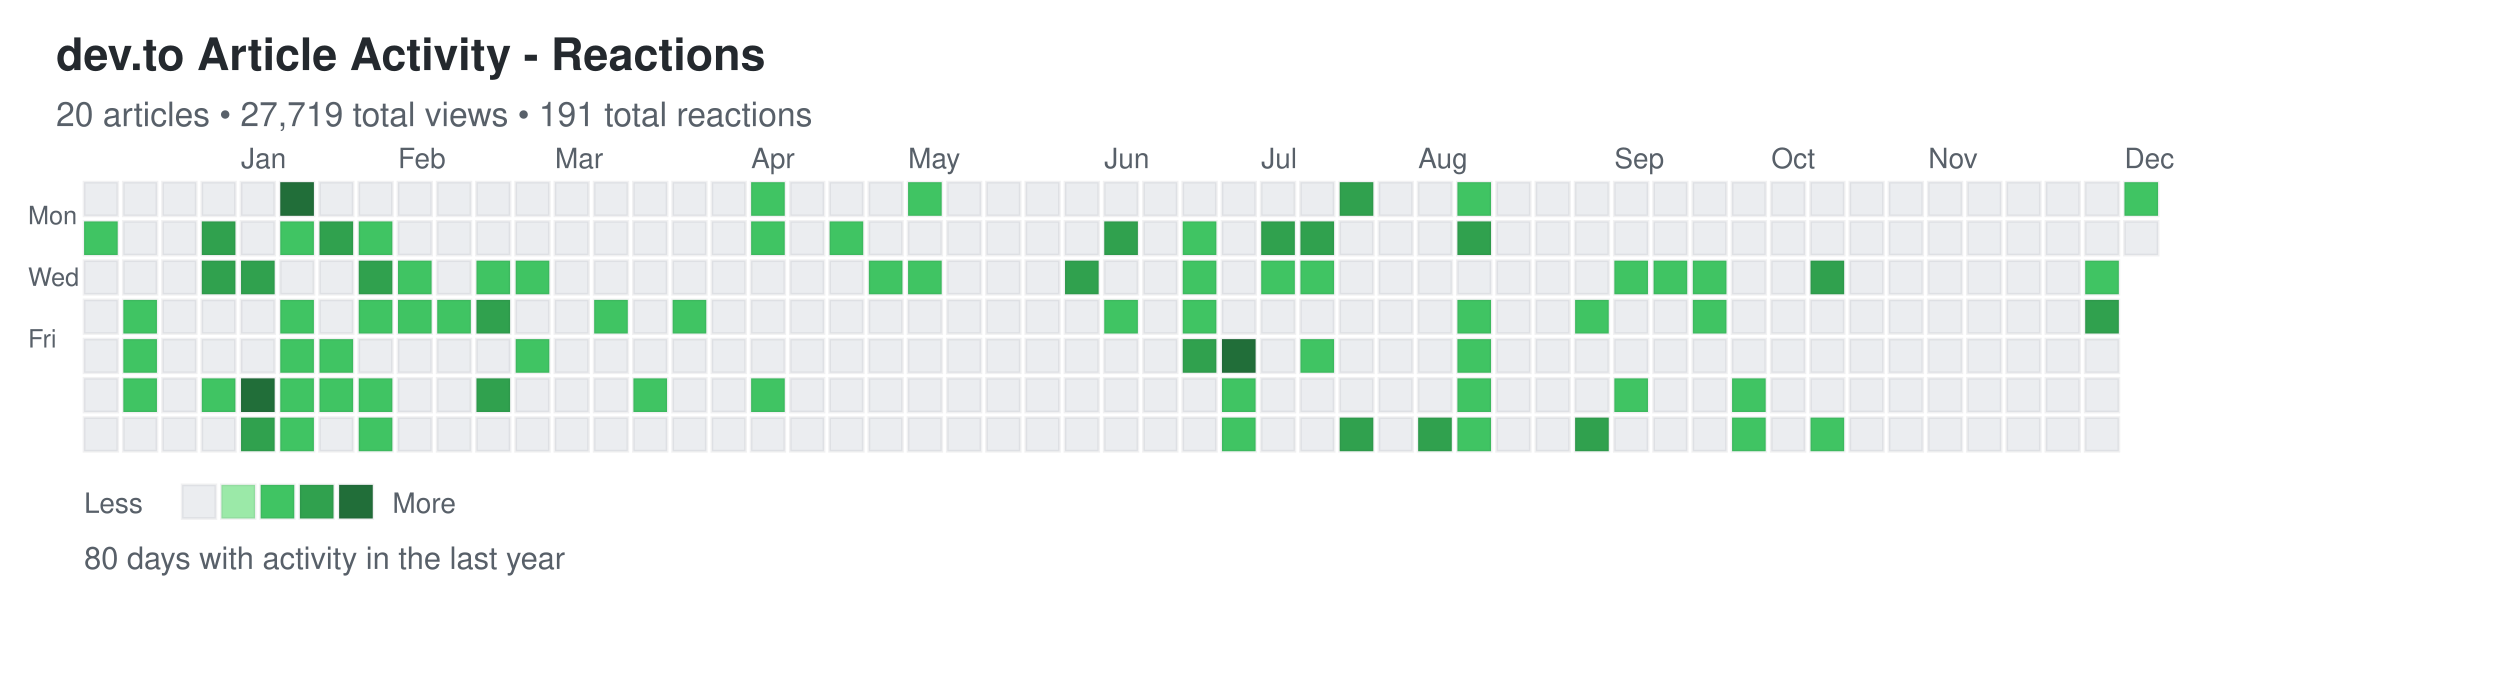
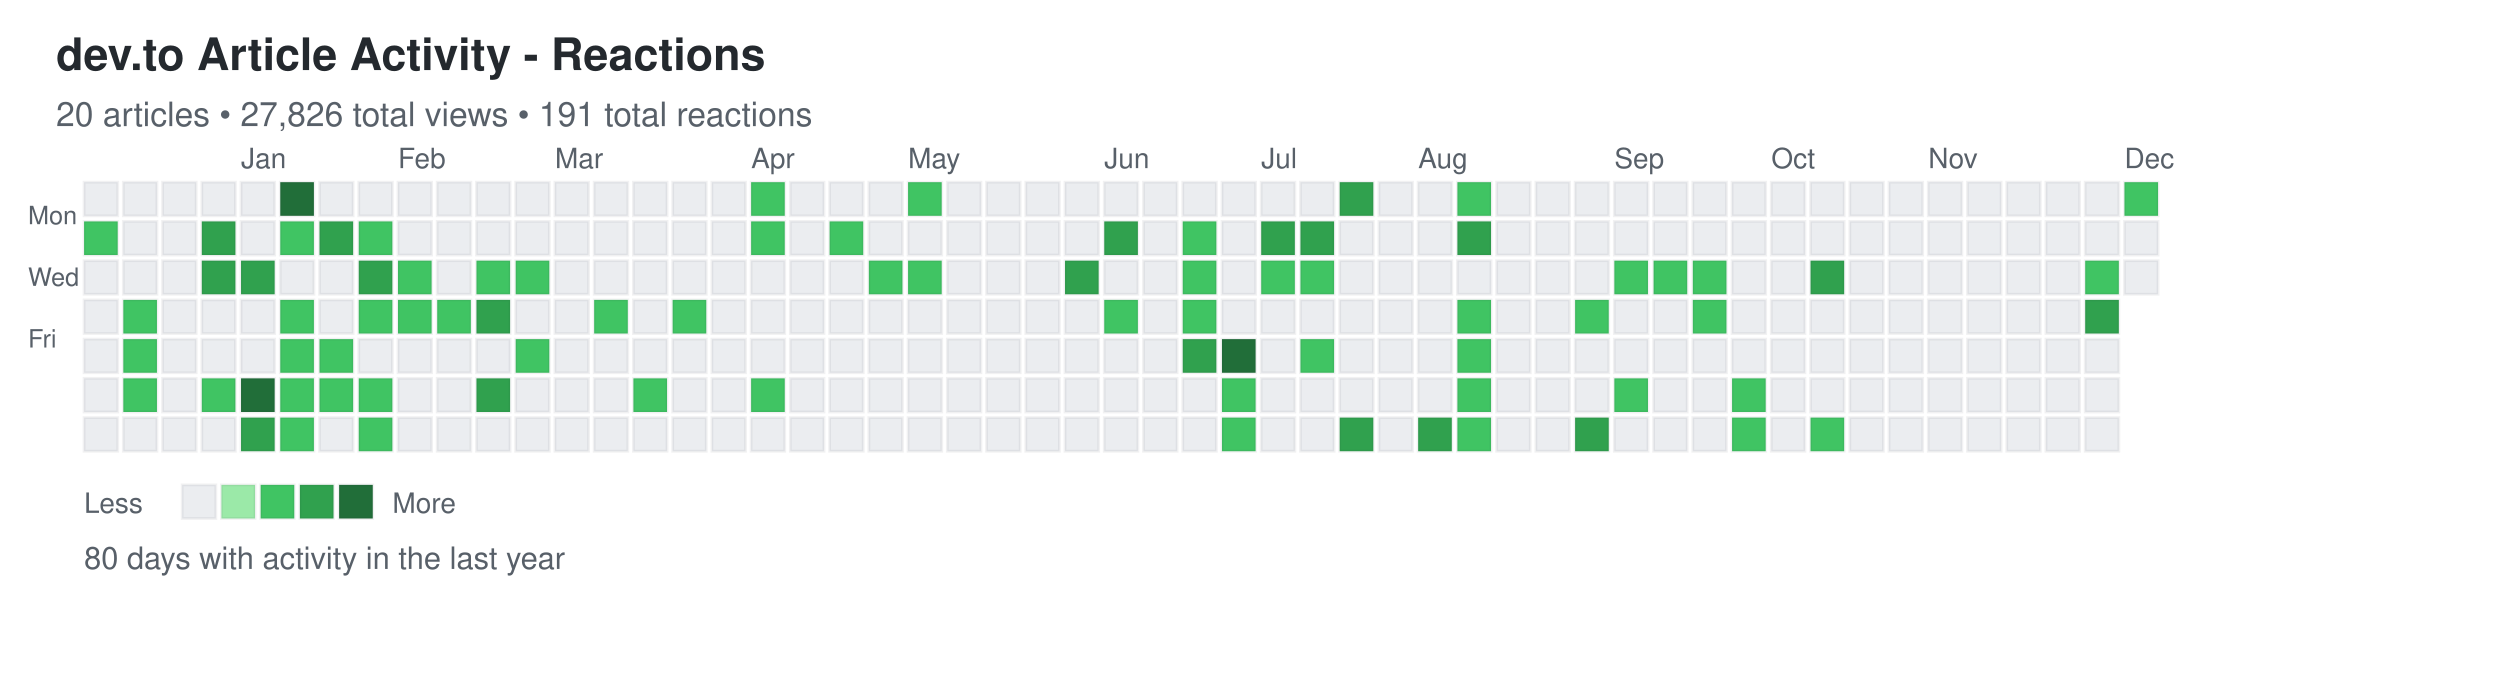
<svg xmlns="http://www.w3.org/2000/svg" width="892" height="248">
  <defs>
    <style>
.day { stroke: rgba(27,31,35,0.06); stroke-width: 1px; cursor: pointer; }
.day:hover { stroke: rgba(27,31,35,0.3); stroke-width: 2px; }
.month-label { font-family: -apple-system, BlinkMacSystemFont, "Segoe UI", Helvetica, Arial, sans-serif; font-size: 10px; fill: #586069; }
.day-label { font-family: -apple-system, BlinkMacSystemFont, "Segoe UI", Helvetica, Arial, sans-serif; font-size: 9px; fill: #586069; }
.title { font-family: -apple-system, BlinkMacSystemFont, "Segoe UI", Helvetica, Arial, sans-serif; font-size: 16px; font-weight: 600; fill: #24292e; }
.subtitle { font-family: -apple-system, BlinkMacSystemFont, "Segoe UI", Helvetica, Arial, sans-serif; font-size: 12px; fill: #586069; }
.stats { font-family: -apple-system, BlinkMacSystemFont, "Segoe UI", Helvetica, Arial, sans-serif; font-size: 11px; fill: #586069; }
.legend-text { font-family: -apple-system, BlinkMacSystemFont, "Segoe UI", Helvetica, Arial, sans-serif; font-size: 10px; fill: #586069; }
</style>
  </defs>
  <text x="20" y="25" class="title">dev.to Article Activity - Reactions</text>
-   <text x="20" y="45" class="subtitle">20 articles • 27,719 total views • 191 total reactions</text>
+   <text x="20" y="45" class="subtitle">20 articles • 27,826 total views • 191 total reactions</text>
  <text x="10" y="80" class="day-label">Mon</text>
  <text x="10" y="102" class="day-label">Wed</text>
  <text x="10" y="124" class="day-label">Fri</text>
  <rect x="30" y="65" width="12" height="12" fill="#ebedf0" class="day" data-date="2024-12-01" data-level="0" />
  <rect x="30" y="79" width="12" height="12" fill="#40c463" class="day" data-date="2024-12-02" data-level="2" />
  <rect x="30" y="93" width="12" height="12" fill="#ebedf0" class="day" data-date="2024-12-03" data-level="0" />
  <rect x="30" y="107" width="12" height="12" fill="#ebedf0" class="day" data-date="2024-12-04" data-level="0" />
  <rect x="30" y="121" width="12" height="12" fill="#ebedf0" class="day" data-date="2024-12-05" data-level="0" />
  <rect x="30" y="135" width="12" height="12" fill="#ebedf0" class="day" data-date="2024-12-06" data-level="0" />
  <rect x="30" y="149" width="12" height="12" fill="#ebedf0" class="day" data-date="2024-12-07" data-level="0" />
  <rect x="44" y="65" width="12" height="12" fill="#ebedf0" class="day" data-date="2024-12-08" data-level="0" />
  <rect x="44" y="79" width="12" height="12" fill="#ebedf0" class="day" data-date="2024-12-09" data-level="0" />
  <rect x="44" y="93" width="12" height="12" fill="#ebedf0" class="day" data-date="2024-12-10" data-level="0" />
  <rect x="44" y="107" width="12" height="12" fill="#40c463" class="day" data-date="2024-12-11" data-level="2" />
  <rect x="44" y="121" width="12" height="12" fill="#40c463" class="day" data-date="2024-12-12" data-level="2" />
  <rect x="44" y="135" width="12" height="12" fill="#40c463" class="day" data-date="2024-12-13" data-level="2" />
  <rect x="44" y="149" width="12" height="12" fill="#ebedf0" class="day" data-date="2024-12-14" data-level="0" />
  <rect x="58" y="65" width="12" height="12" fill="#ebedf0" class="day" data-date="2024-12-15" data-level="0" />
  <rect x="58" y="79" width="12" height="12" fill="#ebedf0" class="day" data-date="2024-12-16" data-level="0" />
  <rect x="58" y="93" width="12" height="12" fill="#ebedf0" class="day" data-date="2024-12-17" data-level="0" />
  <rect x="58" y="107" width="12" height="12" fill="#ebedf0" class="day" data-date="2024-12-18" data-level="0" />
  <rect x="58" y="121" width="12" height="12" fill="#ebedf0" class="day" data-date="2024-12-19" data-level="0" />
  <rect x="58" y="135" width="12" height="12" fill="#ebedf0" class="day" data-date="2024-12-20" data-level="0" />
  <rect x="58" y="149" width="12" height="12" fill="#ebedf0" class="day" data-date="2024-12-21" data-level="0" />
  <rect x="72" y="65" width="12" height="12" fill="#ebedf0" class="day" data-date="2024-12-22" data-level="0" />
  <rect x="72" y="79" width="12" height="12" fill="#30a14e" class="day" data-date="2024-12-23" data-level="3" />
  <rect x="72" y="93" width="12" height="12" fill="#30a14e" class="day" data-date="2024-12-24" data-level="3" />
  <rect x="72" y="107" width="12" height="12" fill="#ebedf0" class="day" data-date="2024-12-25" data-level="0" />
  <rect x="72" y="121" width="12" height="12" fill="#ebedf0" class="day" data-date="2024-12-26" data-level="0" />
  <rect x="72" y="135" width="12" height="12" fill="#40c463" class="day" data-date="2024-12-27" data-level="2" />
  <rect x="72" y="149" width="12" height="12" fill="#ebedf0" class="day" data-date="2024-12-28" data-level="0" />
  <rect x="86" y="65" width="12" height="12" fill="#ebedf0" class="day" data-date="2024-12-29" data-level="0" />
  <rect x="86" y="79" width="12" height="12" fill="#ebedf0" class="day" data-date="2024-12-30" data-level="0" />
  <rect x="86" y="93" width="12" height="12" fill="#30a14e" class="day" data-date="2024-12-31" data-level="3" />
  <rect x="86" y="107" width="12" height="12" fill="#ebedf0" class="day" data-date="2025-01-01" data-level="0" />
  <rect x="86" y="121" width="12" height="12" fill="#ebedf0" class="day" data-date="2025-01-02" data-level="0" />
  <rect x="86" y="135" width="12" height="12" fill="#216e39" class="day" data-date="2025-01-03" data-level="4" />
  <rect x="86" y="149" width="12" height="12" fill="#30a14e" class="day" data-date="2025-01-04" data-level="3" />
  <rect x="100" y="65" width="12" height="12" fill="#216e39" class="day" data-date="2025-01-05" data-level="4" />
  <rect x="100" y="79" width="12" height="12" fill="#40c463" class="day" data-date="2025-01-06" data-level="2" />
  <rect x="100" y="93" width="12" height="12" fill="#ebedf0" class="day" data-date="2025-01-07" data-level="0" />
  <rect x="100" y="107" width="12" height="12" fill="#40c463" class="day" data-date="2025-01-08" data-level="2" />
  <rect x="100" y="121" width="12" height="12" fill="#40c463" class="day" data-date="2025-01-09" data-level="2" />
  <rect x="100" y="135" width="12" height="12" fill="#40c463" class="day" data-date="2025-01-10" data-level="2" />
  <rect x="100" y="149" width="12" height="12" fill="#40c463" class="day" data-date="2025-01-11" data-level="2" />
  <rect x="114" y="65" width="12" height="12" fill="#ebedf0" class="day" data-date="2025-01-12" data-level="0" />
  <rect x="114" y="79" width="12" height="12" fill="#30a14e" class="day" data-date="2025-01-13" data-level="3" />
  <rect x="114" y="93" width="12" height="12" fill="#ebedf0" class="day" data-date="2025-01-14" data-level="0" />
  <rect x="114" y="107" width="12" height="12" fill="#ebedf0" class="day" data-date="2025-01-15" data-level="0" />
  <rect x="114" y="121" width="12" height="12" fill="#40c463" class="day" data-date="2025-01-16" data-level="2" />
  <rect x="114" y="135" width="12" height="12" fill="#40c463" class="day" data-date="2025-01-17" data-level="2" />
  <rect x="114" y="149" width="12" height="12" fill="#ebedf0" class="day" data-date="2025-01-18" data-level="0" />
  <rect x="128" y="65" width="12" height="12" fill="#ebedf0" class="day" data-date="2025-01-19" data-level="0" />
  <rect x="128" y="79" width="12" height="12" fill="#40c463" class="day" data-date="2025-01-20" data-level="2" />
  <rect x="128" y="93" width="12" height="12" fill="#30a14e" class="day" data-date="2025-01-21" data-level="3" />
  <rect x="128" y="107" width="12" height="12" fill="#40c463" class="day" data-date="2025-01-22" data-level="2" />
  <rect x="128" y="121" width="12" height="12" fill="#ebedf0" class="day" data-date="2025-01-23" data-level="0" />
  <rect x="128" y="135" width="12" height="12" fill="#40c463" class="day" data-date="2025-01-24" data-level="2" />
  <rect x="128" y="149" width="12" height="12" fill="#40c463" class="day" data-date="2025-01-25" data-level="2" />
  <rect x="142" y="65" width="12" height="12" fill="#ebedf0" class="day" data-date="2025-01-26" data-level="0" />
  <rect x="142" y="79" width="12" height="12" fill="#ebedf0" class="day" data-date="2025-01-27" data-level="0" />
  <rect x="142" y="93" width="12" height="12" fill="#40c463" class="day" data-date="2025-01-28" data-level="2" />
  <rect x="142" y="107" width="12" height="12" fill="#40c463" class="day" data-date="2025-01-29" data-level="2" />
  <rect x="142" y="121" width="12" height="12" fill="#ebedf0" class="day" data-date="2025-01-30" data-level="0" />
  <rect x="142" y="135" width="12" height="12" fill="#ebedf0" class="day" data-date="2025-01-31" data-level="0" />
  <rect x="142" y="149" width="12" height="12" fill="#ebedf0" class="day" data-date="2025-02-01" data-level="0" />
  <rect x="156" y="65" width="12" height="12" fill="#ebedf0" class="day" data-date="2025-02-02" data-level="0" />
  <rect x="156" y="79" width="12" height="12" fill="#ebedf0" class="day" data-date="2025-02-03" data-level="0" />
  <rect x="156" y="93" width="12" height="12" fill="#ebedf0" class="day" data-date="2025-02-04" data-level="0" />
  <rect x="156" y="107" width="12" height="12" fill="#40c463" class="day" data-date="2025-02-05" data-level="2" />
  <rect x="156" y="121" width="12" height="12" fill="#ebedf0" class="day" data-date="2025-02-06" data-level="0" />
  <rect x="156" y="135" width="12" height="12" fill="#ebedf0" class="day" data-date="2025-02-07" data-level="0" />
  <rect x="156" y="149" width="12" height="12" fill="#ebedf0" class="day" data-date="2025-02-08" data-level="0" />
  <rect x="170" y="65" width="12" height="12" fill="#ebedf0" class="day" data-date="2025-02-09" data-level="0" />
  <rect x="170" y="79" width="12" height="12" fill="#ebedf0" class="day" data-date="2025-02-10" data-level="0" />
  <rect x="170" y="93" width="12" height="12" fill="#40c463" class="day" data-date="2025-02-11" data-level="2" />
  <rect x="170" y="107" width="12" height="12" fill="#30a14e" class="day" data-date="2025-02-12" data-level="3" />
  <rect x="170" y="121" width="12" height="12" fill="#ebedf0" class="day" data-date="2025-02-13" data-level="0" />
  <rect x="170" y="135" width="12" height="12" fill="#30a14e" class="day" data-date="2025-02-14" data-level="3" />
  <rect x="170" y="149" width="12" height="12" fill="#ebedf0" class="day" data-date="2025-02-15" data-level="0" />
  <rect x="184" y="65" width="12" height="12" fill="#ebedf0" class="day" data-date="2025-02-16" data-level="0" />
  <rect x="184" y="79" width="12" height="12" fill="#ebedf0" class="day" data-date="2025-02-17" data-level="0" />
  <rect x="184" y="93" width="12" height="12" fill="#40c463" class="day" data-date="2025-02-18" data-level="2" />
  <rect x="184" y="107" width="12" height="12" fill="#ebedf0" class="day" data-date="2025-02-19" data-level="0" />
  <rect x="184" y="121" width="12" height="12" fill="#40c463" class="day" data-date="2025-02-20" data-level="2" />
  <rect x="184" y="135" width="12" height="12" fill="#ebedf0" class="day" data-date="2025-02-21" data-level="0" />
  <rect x="184" y="149" width="12" height="12" fill="#ebedf0" class="day" data-date="2025-02-22" data-level="0" />
  <rect x="198" y="65" width="12" height="12" fill="#ebedf0" class="day" data-date="2025-02-23" data-level="0" />
  <rect x="198" y="79" width="12" height="12" fill="#ebedf0" class="day" data-date="2025-02-24" data-level="0" />
  <rect x="198" y="93" width="12" height="12" fill="#ebedf0" class="day" data-date="2025-02-25" data-level="0" />
  <rect x="198" y="107" width="12" height="12" fill="#ebedf0" class="day" data-date="2025-02-26" data-level="0" />
  <rect x="198" y="121" width="12" height="12" fill="#ebedf0" class="day" data-date="2025-02-27" data-level="0" />
  <rect x="198" y="135" width="12" height="12" fill="#ebedf0" class="day" data-date="2025-02-28" data-level="0" />
  <rect x="198" y="149" width="12" height="12" fill="#ebedf0" class="day" data-date="2025-03-01" data-level="0" />
  <rect x="212" y="65" width="12" height="12" fill="#ebedf0" class="day" data-date="2025-03-02" data-level="0" />
  <rect x="212" y="79" width="12" height="12" fill="#ebedf0" class="day" data-date="2025-03-03" data-level="0" />
  <rect x="212" y="93" width="12" height="12" fill="#ebedf0" class="day" data-date="2025-03-04" data-level="0" />
  <rect x="212" y="107" width="12" height="12" fill="#40c463" class="day" data-date="2025-03-05" data-level="2" />
  <rect x="212" y="121" width="12" height="12" fill="#ebedf0" class="day" data-date="2025-03-06" data-level="0" />
  <rect x="212" y="135" width="12" height="12" fill="#ebedf0" class="day" data-date="2025-03-07" data-level="0" />
  <rect x="212" y="149" width="12" height="12" fill="#ebedf0" class="day" data-date="2025-03-08" data-level="0" />
  <rect x="226" y="65" width="12" height="12" fill="#ebedf0" class="day" data-date="2025-03-09" data-level="0" />
  <rect x="226" y="79" width="12" height="12" fill="#ebedf0" class="day" data-date="2025-03-10" data-level="0" />
  <rect x="226" y="93" width="12" height="12" fill="#ebedf0" class="day" data-date="2025-03-11" data-level="0" />
  <rect x="226" y="107" width="12" height="12" fill="#ebedf0" class="day" data-date="2025-03-12" data-level="0" />
  <rect x="226" y="121" width="12" height="12" fill="#ebedf0" class="day" data-date="2025-03-13" data-level="0" />
  <rect x="226" y="135" width="12" height="12" fill="#40c463" class="day" data-date="2025-03-14" data-level="2" />
  <rect x="226" y="149" width="12" height="12" fill="#ebedf0" class="day" data-date="2025-03-15" data-level="0" />
  <rect x="240" y="65" width="12" height="12" fill="#ebedf0" class="day" data-date="2025-03-16" data-level="0" />
  <rect x="240" y="79" width="12" height="12" fill="#ebedf0" class="day" data-date="2025-03-17" data-level="0" />
  <rect x="240" y="93" width="12" height="12" fill="#ebedf0" class="day" data-date="2025-03-18" data-level="0" />
  <rect x="240" y="107" width="12" height="12" fill="#40c463" class="day" data-date="2025-03-19" data-level="2" />
  <rect x="240" y="121" width="12" height="12" fill="#ebedf0" class="day" data-date="2025-03-20" data-level="0" />
  <rect x="240" y="135" width="12" height="12" fill="#ebedf0" class="day" data-date="2025-03-21" data-level="0" />
  <rect x="240" y="149" width="12" height="12" fill="#ebedf0" class="day" data-date="2025-03-22" data-level="0" />
  <rect x="254" y="65" width="12" height="12" fill="#ebedf0" class="day" data-date="2025-03-23" data-level="0" />
  <rect x="254" y="79" width="12" height="12" fill="#ebedf0" class="day" data-date="2025-03-24" data-level="0" />
  <rect x="254" y="93" width="12" height="12" fill="#ebedf0" class="day" data-date="2025-03-25" data-level="0" />
  <rect x="254" y="107" width="12" height="12" fill="#ebedf0" class="day" data-date="2025-03-26" data-level="0" />
  <rect x="254" y="121" width="12" height="12" fill="#ebedf0" class="day" data-date="2025-03-27" data-level="0" />
  <rect x="254" y="135" width="12" height="12" fill="#ebedf0" class="day" data-date="2025-03-28" data-level="0" />
  <rect x="254" y="149" width="12" height="12" fill="#ebedf0" class="day" data-date="2025-03-29" data-level="0" />
  <rect x="268" y="65" width="12" height="12" fill="#40c463" class="day" data-date="2025-03-30" data-level="2" />
  <rect x="268" y="79" width="12" height="12" fill="#40c463" class="day" data-date="2025-03-31" data-level="2" />
  <rect x="268" y="93" width="12" height="12" fill="#ebedf0" class="day" data-date="2025-04-01" data-level="0" />
  <rect x="268" y="107" width="12" height="12" fill="#ebedf0" class="day" data-date="2025-04-02" data-level="0" />
  <rect x="268" y="121" width="12" height="12" fill="#ebedf0" class="day" data-date="2025-04-03" data-level="0" />
  <rect x="268" y="135" width="12" height="12" fill="#40c463" class="day" data-date="2025-04-04" data-level="2" />
  <rect x="268" y="149" width="12" height="12" fill="#ebedf0" class="day" data-date="2025-04-05" data-level="0" />
  <rect x="282" y="65" width="12" height="12" fill="#ebedf0" class="day" data-date="2025-04-06" data-level="0" />
  <rect x="282" y="79" width="12" height="12" fill="#ebedf0" class="day" data-date="2025-04-07" data-level="0" />
  <rect x="282" y="93" width="12" height="12" fill="#ebedf0" class="day" data-date="2025-04-08" data-level="0" />
  <rect x="282" y="107" width="12" height="12" fill="#ebedf0" class="day" data-date="2025-04-09" data-level="0" />
  <rect x="282" y="121" width="12" height="12" fill="#ebedf0" class="day" data-date="2025-04-10" data-level="0" />
  <rect x="282" y="135" width="12" height="12" fill="#ebedf0" class="day" data-date="2025-04-11" data-level="0" />
  <rect x="282" y="149" width="12" height="12" fill="#ebedf0" class="day" data-date="2025-04-12" data-level="0" />
  <rect x="296" y="65" width="12" height="12" fill="#ebedf0" class="day" data-date="2025-04-13" data-level="0" />
  <rect x="296" y="79" width="12" height="12" fill="#40c463" class="day" data-date="2025-04-14" data-level="2" />
  <rect x="296" y="93" width="12" height="12" fill="#ebedf0" class="day" data-date="2025-04-15" data-level="0" />
  <rect x="296" y="107" width="12" height="12" fill="#ebedf0" class="day" data-date="2025-04-16" data-level="0" />
  <rect x="296" y="121" width="12" height="12" fill="#ebedf0" class="day" data-date="2025-04-17" data-level="0" />
  <rect x="296" y="135" width="12" height="12" fill="#ebedf0" class="day" data-date="2025-04-18" data-level="0" />
  <rect x="296" y="149" width="12" height="12" fill="#ebedf0" class="day" data-date="2025-04-19" data-level="0" />
  <rect x="310" y="65" width="12" height="12" fill="#ebedf0" class="day" data-date="2025-04-20" data-level="0" />
  <rect x="310" y="79" width="12" height="12" fill="#ebedf0" class="day" data-date="2025-04-21" data-level="0" />
  <rect x="310" y="93" width="12" height="12" fill="#40c463" class="day" data-date="2025-04-22" data-level="2" />
  <rect x="310" y="107" width="12" height="12" fill="#ebedf0" class="day" data-date="2025-04-23" data-level="0" />
  <rect x="310" y="121" width="12" height="12" fill="#ebedf0" class="day" data-date="2025-04-24" data-level="0" />
  <rect x="310" y="135" width="12" height="12" fill="#ebedf0" class="day" data-date="2025-04-25" data-level="0" />
  <rect x="310" y="149" width="12" height="12" fill="#ebedf0" class="day" data-date="2025-04-26" data-level="0" />
  <rect x="324" y="65" width="12" height="12" fill="#40c463" class="day" data-date="2025-04-27" data-level="2" />
  <rect x="324" y="79" width="12" height="12" fill="#ebedf0" class="day" data-date="2025-04-28" data-level="0" />
  <rect x="324" y="93" width="12" height="12" fill="#40c463" class="day" data-date="2025-04-29" data-level="2" />
  <rect x="324" y="107" width="12" height="12" fill="#ebedf0" class="day" data-date="2025-04-30" data-level="0" />
  <rect x="324" y="121" width="12" height="12" fill="#ebedf0" class="day" data-date="2025-05-01" data-level="0" />
  <rect x="324" y="135" width="12" height="12" fill="#ebedf0" class="day" data-date="2025-05-02" data-level="0" />
  <rect x="324" y="149" width="12" height="12" fill="#ebedf0" class="day" data-date="2025-05-03" data-level="0" />
  <rect x="338" y="65" width="12" height="12" fill="#ebedf0" class="day" data-date="2025-05-04" data-level="0" />
  <rect x="338" y="79" width="12" height="12" fill="#ebedf0" class="day" data-date="2025-05-05" data-level="0" />
  <rect x="338" y="93" width="12" height="12" fill="#ebedf0" class="day" data-date="2025-05-06" data-level="0" />
  <rect x="338" y="107" width="12" height="12" fill="#ebedf0" class="day" data-date="2025-05-07" data-level="0" />
  <rect x="338" y="121" width="12" height="12" fill="#ebedf0" class="day" data-date="2025-05-08" data-level="0" />
  <rect x="338" y="135" width="12" height="12" fill="#ebedf0" class="day" data-date="2025-05-09" data-level="0" />
  <rect x="338" y="149" width="12" height="12" fill="#ebedf0" class="day" data-date="2025-05-10" data-level="0" />
  <rect x="352" y="65" width="12" height="12" fill="#ebedf0" class="day" data-date="2025-05-11" data-level="0" />
  <rect x="352" y="79" width="12" height="12" fill="#ebedf0" class="day" data-date="2025-05-12" data-level="0" />
  <rect x="352" y="93" width="12" height="12" fill="#ebedf0" class="day" data-date="2025-05-13" data-level="0" />
  <rect x="352" y="107" width="12" height="12" fill="#ebedf0" class="day" data-date="2025-05-14" data-level="0" />
  <rect x="352" y="121" width="12" height="12" fill="#ebedf0" class="day" data-date="2025-05-15" data-level="0" />
  <rect x="352" y="135" width="12" height="12" fill="#ebedf0" class="day" data-date="2025-05-16" data-level="0" />
  <rect x="352" y="149" width="12" height="12" fill="#ebedf0" class="day" data-date="2025-05-17" data-level="0" />
  <rect x="366" y="65" width="12" height="12" fill="#ebedf0" class="day" data-date="2025-05-18" data-level="0" />
  <rect x="366" y="79" width="12" height="12" fill="#ebedf0" class="day" data-date="2025-05-19" data-level="0" />
  <rect x="366" y="93" width="12" height="12" fill="#ebedf0" class="day" data-date="2025-05-20" data-level="0" />
  <rect x="366" y="107" width="12" height="12" fill="#ebedf0" class="day" data-date="2025-05-21" data-level="0" />
  <rect x="366" y="121" width="12" height="12" fill="#ebedf0" class="day" data-date="2025-05-22" data-level="0" />
  <rect x="366" y="135" width="12" height="12" fill="#ebedf0" class="day" data-date="2025-05-23" data-level="0" />
  <rect x="366" y="149" width="12" height="12" fill="#ebedf0" class="day" data-date="2025-05-24" data-level="0" />
  <rect x="380" y="65" width="12" height="12" fill="#ebedf0" class="day" data-date="2025-05-25" data-level="0" />
  <rect x="380" y="79" width="12" height="12" fill="#ebedf0" class="day" data-date="2025-05-26" data-level="0" />
  <rect x="380" y="93" width="12" height="12" fill="#30a14e" class="day" data-date="2025-05-27" data-level="3" />
  <rect x="380" y="107" width="12" height="12" fill="#ebedf0" class="day" data-date="2025-05-28" data-level="0" />
  <rect x="380" y="121" width="12" height="12" fill="#ebedf0" class="day" data-date="2025-05-29" data-level="0" />
  <rect x="380" y="135" width="12" height="12" fill="#ebedf0" class="day" data-date="2025-05-30" data-level="0" />
  <rect x="380" y="149" width="12" height="12" fill="#ebedf0" class="day" data-date="2025-05-31" data-level="0" />
  <rect x="394" y="65" width="12" height="12" fill="#ebedf0" class="day" data-date="2025-06-01" data-level="0" />
  <rect x="394" y="79" width="12" height="12" fill="#30a14e" class="day" data-date="2025-06-02" data-level="3" />
  <rect x="394" y="93" width="12" height="12" fill="#ebedf0" class="day" data-date="2025-06-03" data-level="0" />
  <rect x="394" y="107" width="12" height="12" fill="#40c463" class="day" data-date="2025-06-04" data-level="2" />
  <rect x="394" y="121" width="12" height="12" fill="#ebedf0" class="day" data-date="2025-06-05" data-level="0" />
  <rect x="394" y="135" width="12" height="12" fill="#ebedf0" class="day" data-date="2025-06-06" data-level="0" />
  <rect x="394" y="149" width="12" height="12" fill="#ebedf0" class="day" data-date="2025-06-07" data-level="0" />
  <rect x="408" y="65" width="12" height="12" fill="#ebedf0" class="day" data-date="2025-06-08" data-level="0" />
  <rect x="408" y="79" width="12" height="12" fill="#ebedf0" class="day" data-date="2025-06-09" data-level="0" />
  <rect x="408" y="93" width="12" height="12" fill="#ebedf0" class="day" data-date="2025-06-10" data-level="0" />
  <rect x="408" y="107" width="12" height="12" fill="#ebedf0" class="day" data-date="2025-06-11" data-level="0" />
  <rect x="408" y="121" width="12" height="12" fill="#ebedf0" class="day" data-date="2025-06-12" data-level="0" />
  <rect x="408" y="135" width="12" height="12" fill="#ebedf0" class="day" data-date="2025-06-13" data-level="0" />
  <rect x="408" y="149" width="12" height="12" fill="#ebedf0" class="day" data-date="2025-06-14" data-level="0" />
  <rect x="422" y="65" width="12" height="12" fill="#ebedf0" class="day" data-date="2025-06-15" data-level="0" />
  <rect x="422" y="79" width="12" height="12" fill="#40c463" class="day" data-date="2025-06-16" data-level="2" />
  <rect x="422" y="93" width="12" height="12" fill="#40c463" class="day" data-date="2025-06-17" data-level="2" />
  <rect x="422" y="107" width="12" height="12" fill="#40c463" class="day" data-date="2025-06-18" data-level="2" />
  <rect x="422" y="121" width="12" height="12" fill="#30a14e" class="day" data-date="2025-06-19" data-level="3" />
  <rect x="422" y="135" width="12" height="12" fill="#ebedf0" class="day" data-date="2025-06-20" data-level="0" />
  <rect x="422" y="149" width="12" height="12" fill="#ebedf0" class="day" data-date="2025-06-21" data-level="0" />
  <rect x="436" y="65" width="12" height="12" fill="#ebedf0" class="day" data-date="2025-06-22" data-level="0" />
  <rect x="436" y="79" width="12" height="12" fill="#ebedf0" class="day" data-date="2025-06-23" data-level="0" />
  <rect x="436" y="93" width="12" height="12" fill="#ebedf0" class="day" data-date="2025-06-24" data-level="0" />
  <rect x="436" y="107" width="12" height="12" fill="#ebedf0" class="day" data-date="2025-06-25" data-level="0" />
  <rect x="436" y="121" width="12" height="12" fill="#216e39" class="day" data-date="2025-06-26" data-level="4" />
  <rect x="436" y="135" width="12" height="12" fill="#40c463" class="day" data-date="2025-06-27" data-level="2" />
  <rect x="436" y="149" width="12" height="12" fill="#40c463" class="day" data-date="2025-06-28" data-level="2" />
  <rect x="450" y="65" width="12" height="12" fill="#ebedf0" class="day" data-date="2025-06-29" data-level="0" />
  <rect x="450" y="79" width="12" height="12" fill="#30a14e" class="day" data-date="2025-06-30" data-level="3" />
  <rect x="450" y="93" width="12" height="12" fill="#40c463" class="day" data-date="2025-07-01" data-level="2" />
  <rect x="450" y="107" width="12" height="12" fill="#ebedf0" class="day" data-date="2025-07-02" data-level="0" />
  <rect x="450" y="121" width="12" height="12" fill="#ebedf0" class="day" data-date="2025-07-03" data-level="0" />
  <rect x="450" y="135" width="12" height="12" fill="#ebedf0" class="day" data-date="2025-07-04" data-level="0" />
  <rect x="450" y="149" width="12" height="12" fill="#ebedf0" class="day" data-date="2025-07-05" data-level="0" />
  <rect x="464" y="65" width="12" height="12" fill="#ebedf0" class="day" data-date="2025-07-06" data-level="0" />
  <rect x="464" y="79" width="12" height="12" fill="#30a14e" class="day" data-date="2025-07-07" data-level="3" />
  <rect x="464" y="93" width="12" height="12" fill="#40c463" class="day" data-date="2025-07-08" data-level="2" />
  <rect x="464" y="107" width="12" height="12" fill="#ebedf0" class="day" data-date="2025-07-09" data-level="0" />
  <rect x="464" y="121" width="12" height="12" fill="#40c463" class="day" data-date="2025-07-10" data-level="2" />
  <rect x="464" y="135" width="12" height="12" fill="#ebedf0" class="day" data-date="2025-07-11" data-level="0" />
  <rect x="464" y="149" width="12" height="12" fill="#ebedf0" class="day" data-date="2025-07-12" data-level="0" />
  <rect x="478" y="65" width="12" height="12" fill="#30a14e" class="day" data-date="2025-07-13" data-level="3" />
  <rect x="478" y="79" width="12" height="12" fill="#ebedf0" class="day" data-date="2025-07-14" data-level="0" />
  <rect x="478" y="93" width="12" height="12" fill="#ebedf0" class="day" data-date="2025-07-15" data-level="0" />
  <rect x="478" y="107" width="12" height="12" fill="#ebedf0" class="day" data-date="2025-07-16" data-level="0" />
  <rect x="478" y="121" width="12" height="12" fill="#ebedf0" class="day" data-date="2025-07-17" data-level="0" />
  <rect x="478" y="135" width="12" height="12" fill="#ebedf0" class="day" data-date="2025-07-18" data-level="0" />
  <rect x="478" y="149" width="12" height="12" fill="#30a14e" class="day" data-date="2025-07-19" data-level="3" />
  <rect x="492" y="65" width="12" height="12" fill="#ebedf0" class="day" data-date="2025-07-20" data-level="0" />
  <rect x="492" y="79" width="12" height="12" fill="#ebedf0" class="day" data-date="2025-07-21" data-level="0" />
  <rect x="492" y="93" width="12" height="12" fill="#ebedf0" class="day" data-date="2025-07-22" data-level="0" />
  <rect x="492" y="107" width="12" height="12" fill="#ebedf0" class="day" data-date="2025-07-23" data-level="0" />
  <rect x="492" y="121" width="12" height="12" fill="#ebedf0" class="day" data-date="2025-07-24" data-level="0" />
  <rect x="492" y="135" width="12" height="12" fill="#ebedf0" class="day" data-date="2025-07-25" data-level="0" />
  <rect x="492" y="149" width="12" height="12" fill="#ebedf0" class="day" data-date="2025-07-26" data-level="0" />
  <rect x="506" y="65" width="12" height="12" fill="#ebedf0" class="day" data-date="2025-07-27" data-level="0" />
  <rect x="506" y="79" width="12" height="12" fill="#ebedf0" class="day" data-date="2025-07-28" data-level="0" />
  <rect x="506" y="93" width="12" height="12" fill="#ebedf0" class="day" data-date="2025-07-29" data-level="0" />
  <rect x="506" y="107" width="12" height="12" fill="#ebedf0" class="day" data-date="2025-07-30" data-level="0" />
  <rect x="506" y="121" width="12" height="12" fill="#ebedf0" class="day" data-date="2025-07-31" data-level="0" />
  <rect x="506" y="135" width="12" height="12" fill="#ebedf0" class="day" data-date="2025-08-01" data-level="0" />
  <rect x="506" y="149" width="12" height="12" fill="#30a14e" class="day" data-date="2025-08-02" data-level="3" />
  <rect x="520" y="65" width="12" height="12" fill="#40c463" class="day" data-date="2025-08-03" data-level="2" />
  <rect x="520" y="79" width="12" height="12" fill="#30a14e" class="day" data-date="2025-08-04" data-level="3" />
  <rect x="520" y="93" width="12" height="12" fill="#ebedf0" class="day" data-date="2025-08-05" data-level="0" />
  <rect x="520" y="107" width="12" height="12" fill="#40c463" class="day" data-date="2025-08-06" data-level="2" />
  <rect x="520" y="121" width="12" height="12" fill="#40c463" class="day" data-date="2025-08-07" data-level="2" />
  <rect x="520" y="135" width="12" height="12" fill="#40c463" class="day" data-date="2025-08-08" data-level="2" />
  <rect x="520" y="149" width="12" height="12" fill="#40c463" class="day" data-date="2025-08-09" data-level="2" />
  <rect x="534" y="65" width="12" height="12" fill="#ebedf0" class="day" data-date="2025-08-10" data-level="0" />
  <rect x="534" y="79" width="12" height="12" fill="#ebedf0" class="day" data-date="2025-08-11" data-level="0" />
  <rect x="534" y="93" width="12" height="12" fill="#ebedf0" class="day" data-date="2025-08-12" data-level="0" />
  <rect x="534" y="107" width="12" height="12" fill="#ebedf0" class="day" data-date="2025-08-13" data-level="0" />
  <rect x="534" y="121" width="12" height="12" fill="#ebedf0" class="day" data-date="2025-08-14" data-level="0" />
  <rect x="534" y="135" width="12" height="12" fill="#ebedf0" class="day" data-date="2025-08-15" data-level="0" />
  <rect x="534" y="149" width="12" height="12" fill="#ebedf0" class="day" data-date="2025-08-16" data-level="0" />
  <rect x="548" y="65" width="12" height="12" fill="#ebedf0" class="day" data-date="2025-08-17" data-level="0" />
  <rect x="548" y="79" width="12" height="12" fill="#ebedf0" class="day" data-date="2025-08-18" data-level="0" />
  <rect x="548" y="93" width="12" height="12" fill="#ebedf0" class="day" data-date="2025-08-19" data-level="0" />
  <rect x="548" y="107" width="12" height="12" fill="#ebedf0" class="day" data-date="2025-08-20" data-level="0" />
  <rect x="548" y="121" width="12" height="12" fill="#ebedf0" class="day" data-date="2025-08-21" data-level="0" />
  <rect x="548" y="135" width="12" height="12" fill="#ebedf0" class="day" data-date="2025-08-22" data-level="0" />
  <rect x="548" y="149" width="12" height="12" fill="#ebedf0" class="day" data-date="2025-08-23" data-level="0" />
  <rect x="562" y="65" width="12" height="12" fill="#ebedf0" class="day" data-date="2025-08-24" data-level="0" />
  <rect x="562" y="79" width="12" height="12" fill="#ebedf0" class="day" data-date="2025-08-25" data-level="0" />
  <rect x="562" y="93" width="12" height="12" fill="#ebedf0" class="day" data-date="2025-08-26" data-level="0" />
  <rect x="562" y="107" width="12" height="12" fill="#40c463" class="day" data-date="2025-08-27" data-level="2" />
  <rect x="562" y="121" width="12" height="12" fill="#ebedf0" class="day" data-date="2025-08-28" data-level="0" />
  <rect x="562" y="135" width="12" height="12" fill="#ebedf0" class="day" data-date="2025-08-29" data-level="0" />
  <rect x="562" y="149" width="12" height="12" fill="#30a14e" class="day" data-date="2025-08-30" data-level="3" />
  <rect x="576" y="65" width="12" height="12" fill="#ebedf0" class="day" data-date="2025-08-31" data-level="0" />
  <rect x="576" y="79" width="12" height="12" fill="#ebedf0" class="day" data-date="2025-09-01" data-level="0" />
  <rect x="576" y="93" width="12" height="12" fill="#40c463" class="day" data-date="2025-09-02" data-level="2" />
  <rect x="576" y="107" width="12" height="12" fill="#ebedf0" class="day" data-date="2025-09-03" data-level="0" />
  <rect x="576" y="121" width="12" height="12" fill="#ebedf0" class="day" data-date="2025-09-04" data-level="0" />
  <rect x="576" y="135" width="12" height="12" fill="#40c463" class="day" data-date="2025-09-05" data-level="2" />
  <rect x="576" y="149" width="12" height="12" fill="#ebedf0" class="day" data-date="2025-09-06" data-level="0" />
  <rect x="590" y="65" width="12" height="12" fill="#ebedf0" class="day" data-date="2025-09-07" data-level="0" />
  <rect x="590" y="79" width="12" height="12" fill="#ebedf0" class="day" data-date="2025-09-08" data-level="0" />
  <rect x="590" y="93" width="12" height="12" fill="#40c463" class="day" data-date="2025-09-09" data-level="2" />
  <rect x="590" y="107" width="12" height="12" fill="#ebedf0" class="day" data-date="2025-09-10" data-level="0" />
  <rect x="590" y="121" width="12" height="12" fill="#ebedf0" class="day" data-date="2025-09-11" data-level="0" />
  <rect x="590" y="135" width="12" height="12" fill="#ebedf0" class="day" data-date="2025-09-12" data-level="0" />
  <rect x="590" y="149" width="12" height="12" fill="#ebedf0" class="day" data-date="2025-09-13" data-level="0" />
  <rect x="604" y="65" width="12" height="12" fill="#ebedf0" class="day" data-date="2025-09-14" data-level="0" />
  <rect x="604" y="79" width="12" height="12" fill="#ebedf0" class="day" data-date="2025-09-15" data-level="0" />
  <rect x="604" y="93" width="12" height="12" fill="#40c463" class="day" data-date="2025-09-16" data-level="2" />
  <rect x="604" y="107" width="12" height="12" fill="#40c463" class="day" data-date="2025-09-17" data-level="2" />
  <rect x="604" y="121" width="12" height="12" fill="#ebedf0" class="day" data-date="2025-09-18" data-level="0" />
  <rect x="604" y="135" width="12" height="12" fill="#ebedf0" class="day" data-date="2025-09-19" data-level="0" />
  <rect x="604" y="149" width="12" height="12" fill="#ebedf0" class="day" data-date="2025-09-20" data-level="0" />
  <rect x="618" y="65" width="12" height="12" fill="#ebedf0" class="day" data-date="2025-09-21" data-level="0" />
  <rect x="618" y="79" width="12" height="12" fill="#ebedf0" class="day" data-date="2025-09-22" data-level="0" />
  <rect x="618" y="93" width="12" height="12" fill="#ebedf0" class="day" data-date="2025-09-23" data-level="0" />
  <rect x="618" y="107" width="12" height="12" fill="#ebedf0" class="day" data-date="2025-09-24" data-level="0" />
  <rect x="618" y="121" width="12" height="12" fill="#ebedf0" class="day" data-date="2025-09-25" data-level="0" />
  <rect x="618" y="135" width="12" height="12" fill="#40c463" class="day" data-date="2025-09-26" data-level="2" />
  <rect x="618" y="149" width="12" height="12" fill="#40c463" class="day" data-date="2025-09-27" data-level="2" />
  <rect x="632" y="65" width="12" height="12" fill="#ebedf0" class="day" data-date="2025-09-28" data-level="0" />
  <rect x="632" y="79" width="12" height="12" fill="#ebedf0" class="day" data-date="2025-09-29" data-level="0" />
  <rect x="632" y="93" width="12" height="12" fill="#ebedf0" class="day" data-date="2025-09-30" data-level="0" />
  <rect x="632" y="107" width="12" height="12" fill="#ebedf0" class="day" data-date="2025-10-01" data-level="0" />
  <rect x="632" y="121" width="12" height="12" fill="#ebedf0" class="day" data-date="2025-10-02" data-level="0" />
  <rect x="632" y="135" width="12" height="12" fill="#ebedf0" class="day" data-date="2025-10-03" data-level="0" />
  <rect x="632" y="149" width="12" height="12" fill="#ebedf0" class="day" data-date="2025-10-04" data-level="0" />
  <rect x="646" y="65" width="12" height="12" fill="#ebedf0" class="day" data-date="2025-10-05" data-level="0" />
  <rect x="646" y="79" width="12" height="12" fill="#ebedf0" class="day" data-date="2025-10-06" data-level="0" />
  <rect x="646" y="93" width="12" height="12" fill="#30a14e" class="day" data-date="2025-10-07" data-level="3" />
  <rect x="646" y="107" width="12" height="12" fill="#ebedf0" class="day" data-date="2025-10-08" data-level="0" />
  <rect x="646" y="121" width="12" height="12" fill="#ebedf0" class="day" data-date="2025-10-09" data-level="0" />
  <rect x="646" y="135" width="12" height="12" fill="#ebedf0" class="day" data-date="2025-10-10" data-level="0" />
  <rect x="646" y="149" width="12" height="12" fill="#40c463" class="day" data-date="2025-10-11" data-level="2" />
  <rect x="660" y="65" width="12" height="12" fill="#ebedf0" class="day" data-date="2025-10-12" data-level="0" />
  <rect x="660" y="79" width="12" height="12" fill="#ebedf0" class="day" data-date="2025-10-13" data-level="0" />
  <rect x="660" y="93" width="12" height="12" fill="#ebedf0" class="day" data-date="2025-10-14" data-level="0" />
  <rect x="660" y="107" width="12" height="12" fill="#ebedf0" class="day" data-date="2025-10-15" data-level="0" />
  <rect x="660" y="121" width="12" height="12" fill="#ebedf0" class="day" data-date="2025-10-16" data-level="0" />
  <rect x="660" y="135" width="12" height="12" fill="#ebedf0" class="day" data-date="2025-10-17" data-level="0" />
  <rect x="660" y="149" width="12" height="12" fill="#ebedf0" class="day" data-date="2025-10-18" data-level="0" />
  <rect x="674" y="65" width="12" height="12" fill="#ebedf0" class="day" data-date="2025-10-19" data-level="0" />
  <rect x="674" y="79" width="12" height="12" fill="#ebedf0" class="day" data-date="2025-10-20" data-level="0" />
  <rect x="674" y="93" width="12" height="12" fill="#ebedf0" class="day" data-date="2025-10-21" data-level="0" />
  <rect x="674" y="107" width="12" height="12" fill="#ebedf0" class="day" data-date="2025-10-22" data-level="0" />
  <rect x="674" y="121" width="12" height="12" fill="#ebedf0" class="day" data-date="2025-10-23" data-level="0" />
  <rect x="674" y="135" width="12" height="12" fill="#ebedf0" class="day" data-date="2025-10-24" data-level="0" />
  <rect x="674" y="149" width="12" height="12" fill="#ebedf0" class="day" data-date="2025-10-25" data-level="0" />
  <rect x="688" y="65" width="12" height="12" fill="#ebedf0" class="day" data-date="2025-10-26" data-level="0" />
  <rect x="688" y="79" width="12" height="12" fill="#ebedf0" class="day" data-date="2025-10-27" data-level="0" />
  <rect x="688" y="93" width="12" height="12" fill="#ebedf0" class="day" data-date="2025-10-28" data-level="0" />
  <rect x="688" y="107" width="12" height="12" fill="#ebedf0" class="day" data-date="2025-10-29" data-level="0" />
  <rect x="688" y="121" width="12" height="12" fill="#ebedf0" class="day" data-date="2025-10-30" data-level="0" />
  <rect x="688" y="135" width="12" height="12" fill="#ebedf0" class="day" data-date="2025-10-31" data-level="0" />
  <rect x="688" y="149" width="12" height="12" fill="#ebedf0" class="day" data-date="2025-11-01" data-level="0" />
  <rect x="702" y="65" width="12" height="12" fill="#ebedf0" class="day" data-date="2025-11-02" data-level="0" />
  <rect x="702" y="79" width="12" height="12" fill="#ebedf0" class="day" data-date="2025-11-03" data-level="0" />
  <rect x="702" y="93" width="12" height="12" fill="#ebedf0" class="day" data-date="2025-11-04" data-level="0" />
  <rect x="702" y="107" width="12" height="12" fill="#ebedf0" class="day" data-date="2025-11-05" data-level="0" />
  <rect x="702" y="121" width="12" height="12" fill="#ebedf0" class="day" data-date="2025-11-06" data-level="0" />
  <rect x="702" y="135" width="12" height="12" fill="#ebedf0" class="day" data-date="2025-11-07" data-level="0" />
  <rect x="702" y="149" width="12" height="12" fill="#ebedf0" class="day" data-date="2025-11-08" data-level="0" />
  <rect x="716" y="65" width="12" height="12" fill="#ebedf0" class="day" data-date="2025-11-09" data-level="0" />
  <rect x="716" y="79" width="12" height="12" fill="#ebedf0" class="day" data-date="2025-11-10" data-level="0" />
  <rect x="716" y="93" width="12" height="12" fill="#ebedf0" class="day" data-date="2025-11-11" data-level="0" />
  <rect x="716" y="107" width="12" height="12" fill="#ebedf0" class="day" data-date="2025-11-12" data-level="0" />
  <rect x="716" y="121" width="12" height="12" fill="#ebedf0" class="day" data-date="2025-11-13" data-level="0" />
  <rect x="716" y="135" width="12" height="12" fill="#ebedf0" class="day" data-date="2025-11-14" data-level="0" />
  <rect x="716" y="149" width="12" height="12" fill="#ebedf0" class="day" data-date="2025-11-15" data-level="0" />
  <rect x="730" y="65" width="12" height="12" fill="#ebedf0" class="day" data-date="2025-11-16" data-level="0" />
  <rect x="730" y="79" width="12" height="12" fill="#ebedf0" class="day" data-date="2025-11-17" data-level="0" />
  <rect x="730" y="93" width="12" height="12" fill="#ebedf0" class="day" data-date="2025-11-18" data-level="0" />
  <rect x="730" y="107" width="12" height="12" fill="#ebedf0" class="day" data-date="2025-11-19" data-level="0" />
  <rect x="730" y="121" width="12" height="12" fill="#ebedf0" class="day" data-date="2025-11-20" data-level="0" />
  <rect x="730" y="135" width="12" height="12" fill="#ebedf0" class="day" data-date="2025-11-21" data-level="0" />
  <rect x="730" y="149" width="12" height="12" fill="#ebedf0" class="day" data-date="2025-11-22" data-level="0" />
  <rect x="744" y="65" width="12" height="12" fill="#ebedf0" class="day" data-date="2025-11-23" data-level="0" />
  <rect x="744" y="79" width="12" height="12" fill="#ebedf0" class="day" data-date="2025-11-24" data-level="0" />
  <rect x="744" y="93" width="12" height="12" fill="#40c463" class="day" data-date="2025-11-25" data-level="2" />
  <rect x="744" y="107" width="12" height="12" fill="#30a14e" class="day" data-date="2025-11-26" data-level="3" />
  <rect x="744" y="121" width="12" height="12" fill="#ebedf0" class="day" data-date="2025-11-27" data-level="0" />
  <rect x="744" y="135" width="12" height="12" fill="#ebedf0" class="day" data-date="2025-11-28" data-level="0" />
  <rect x="744" y="149" width="12" height="12" fill="#ebedf0" class="day" data-date="2025-11-29" data-level="0" />
  <rect x="758" y="65" width="12" height="12" fill="#40c463" class="day" data-date="2025-11-30" data-level="2" />
  <rect x="758" y="79" width="12" height="12" fill="#ebedf0" class="day" data-date="2025-12-01" data-level="0" />
+   <rect x="758" y="93" width="12" height="12" fill="#ebedf0" class="day" data-date="2025-12-02" data-level="0" />
  <text x="758" y="60" class="month-label">Dec</text>
  <text x="86" y="60" class="month-label">Jan</text>
  <text x="142" y="60" class="month-label">Feb</text>
  <text x="198" y="60" class="month-label">Mar</text>
  <text x="268" y="60" class="month-label">Apr</text>
  <text x="324" y="60" class="month-label">May</text>
  <text x="394" y="60" class="month-label">Jun</text>
  <text x="450" y="60" class="month-label">Jul</text>
  <text x="506" y="60" class="month-label">Aug</text>
  <text x="576" y="60" class="month-label">Sep</text>
  <text x="632" y="60" class="month-label">Oct</text>
  <text x="688" y="60" class="month-label">Nov</text>
  <text x="30" y="183" class="legend-text">Less</text>
  <rect x="65" y="173" width="12" height="12" fill="#ebedf0" class="day" />
  <rect x="79" y="173" width="12" height="12" fill="#9be9a8" class="day" />
  <rect x="93" y="173" width="12" height="12" fill="#40c463" class="day" />
  <rect x="107" y="173" width="12" height="12" fill="#30a14e" class="day" />
  <rect x="121" y="173" width="12" height="12" fill="#216e39" class="day" />
  <text x="140" y="183" class="legend-text">More</text>
  <text x="30" y="203" class="stats">80 days with activity in the last year</text>
</svg>
